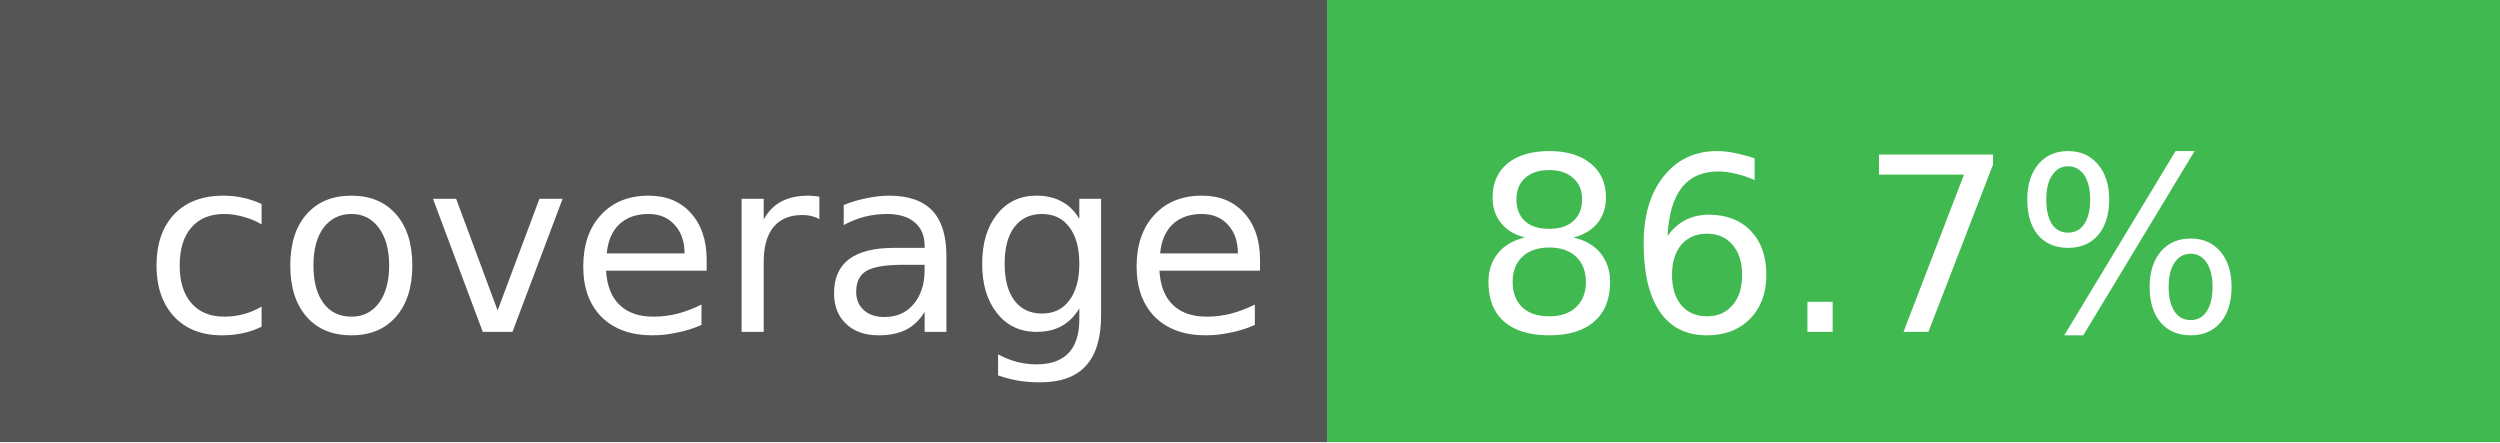
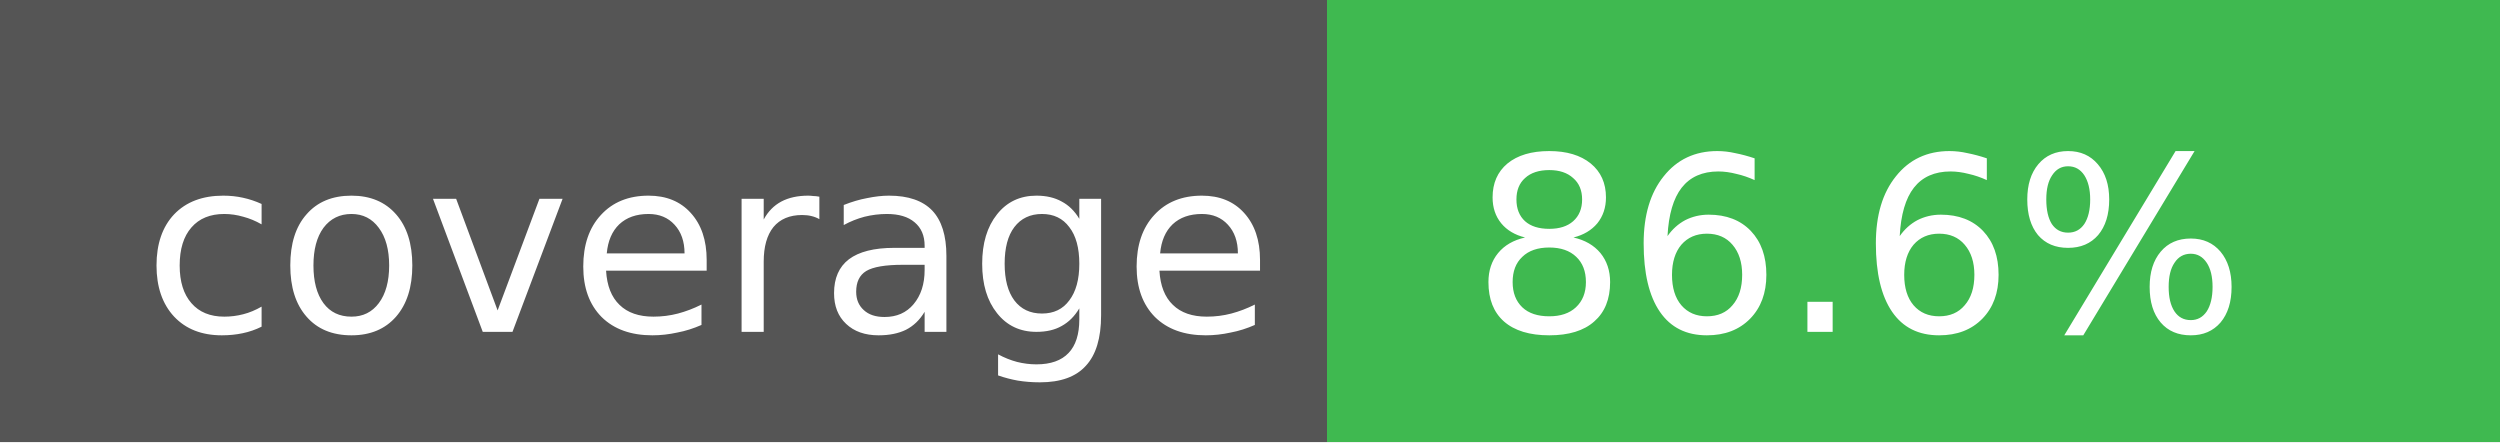
- <svg xmlns="http://www.w3.org/2000/svg" width="113" height="20" role="img" aria-label="Code coverage: 86.7 percent">
+ <svg xmlns="http://www.w3.org/2000/svg" width="113" height="20" role="img" aria-label="Code coverage: 86.6 percent">
  <g shape-rendering="crispEdges">
    <rect width="60" height="20" fill="#555" />
    <rect x="60" width="53" height="20" fill="#3fb950" />
  </g>
  <g fill="#fff" text-anchor="middle" font-family="Verdana,Geneva,DejaVu Sans,sans-serif" text-rendering="geometricPrecision" font-size="11">
    <text x="32" y="15">coverage</text>
-     <text x="84" y="15">86.7%</text>
+     <text x="84" y="15">86.6%</text>
  </g>
</svg>
